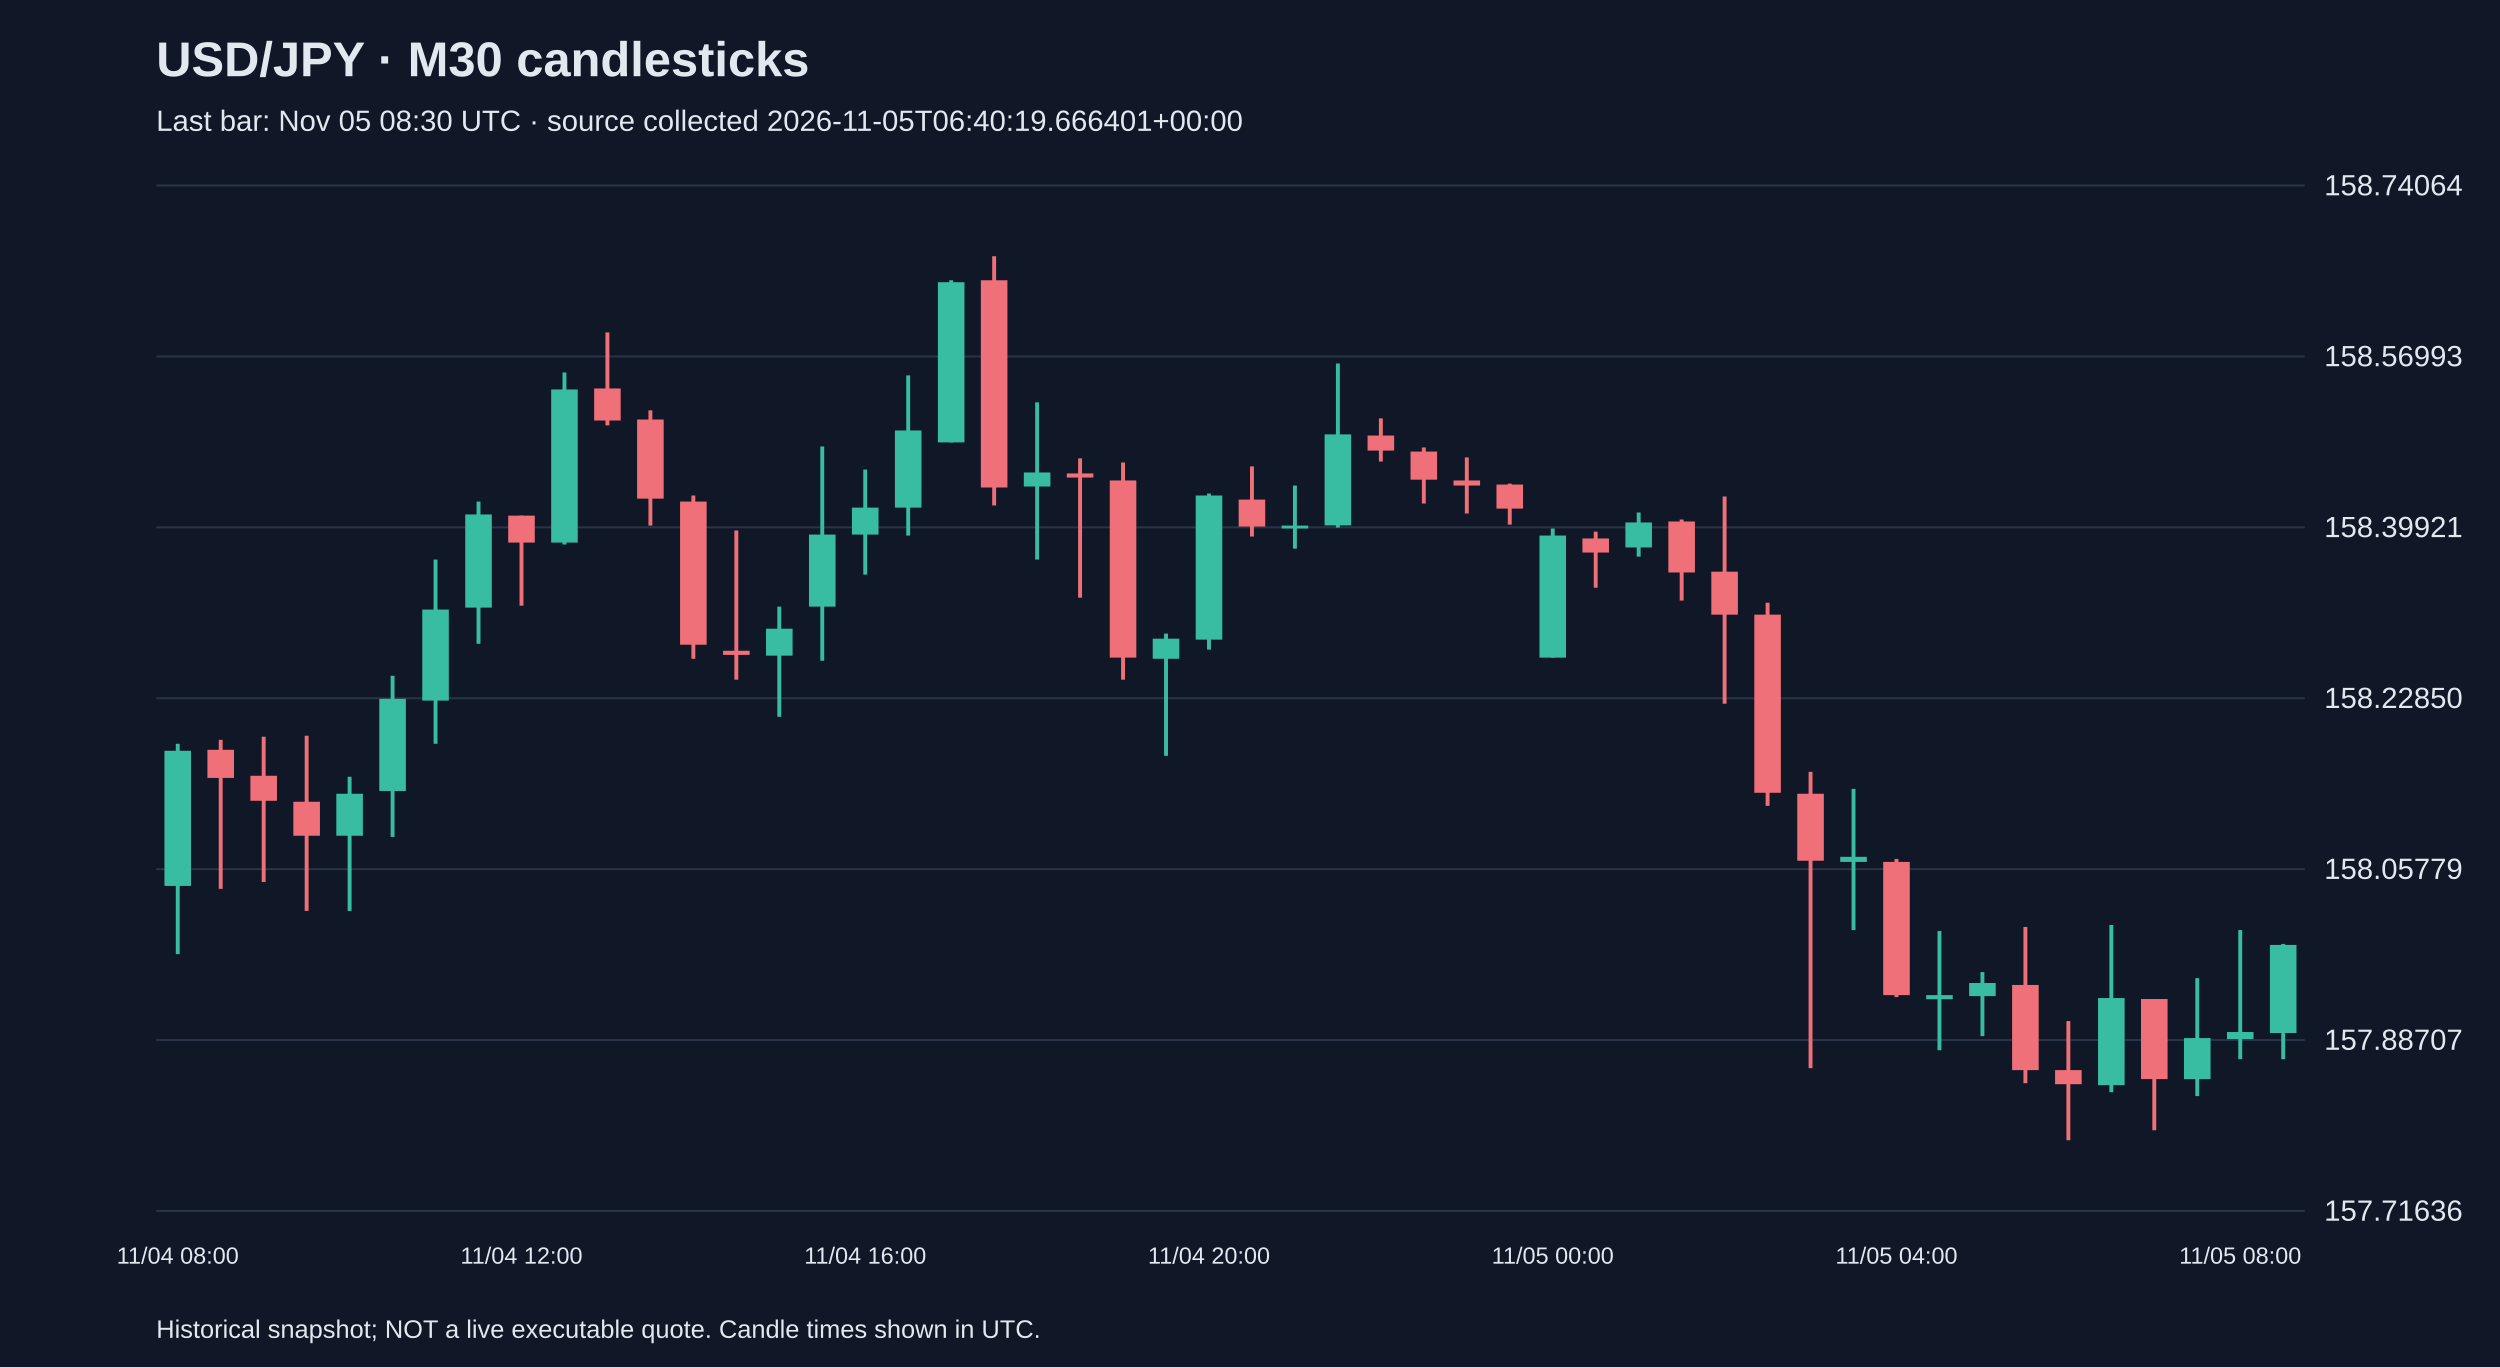
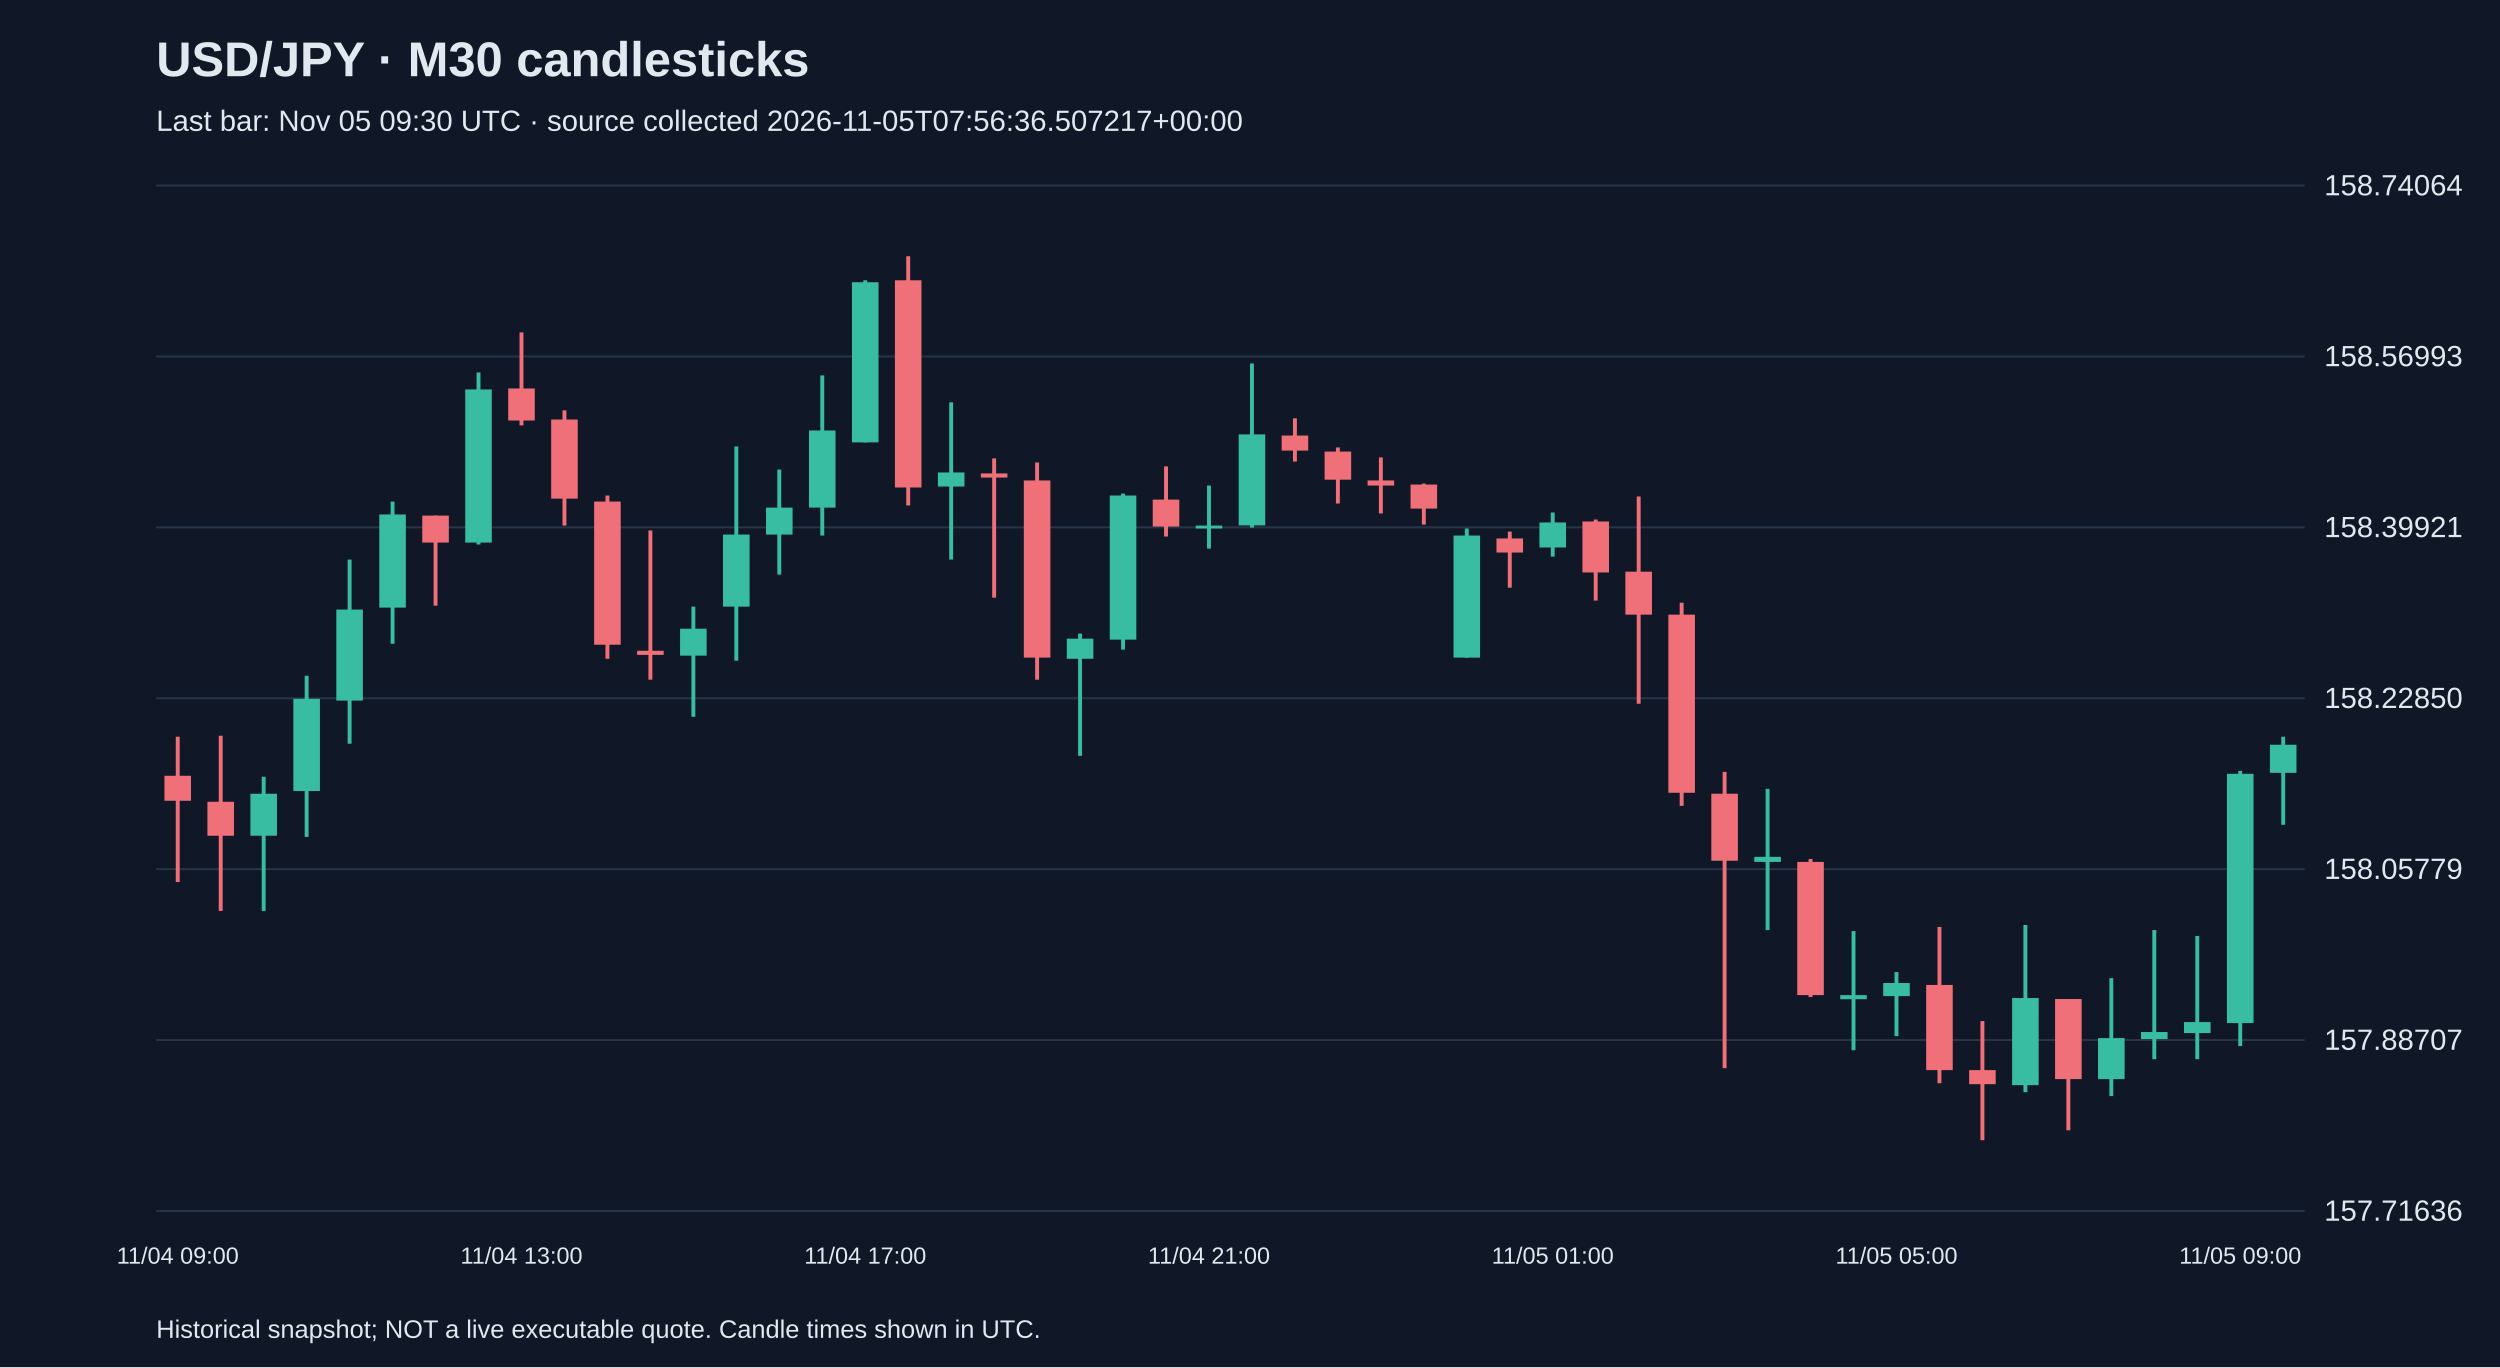
<svg xmlns="http://www.w3.org/2000/svg" viewBox="0 0 1280 700">
  <rect width="100%" height="100%" fill="#101827" />
  <style>text{font-family:Arial,sans-serif;fill:#e2e8f0}</style>
  <text x="80" y="39" font-size="25" font-weight="bold">USD/JPY · M30 candlesticks</text>
-   <text x="80" y="67" font-size="15" fill="#a6b1c5">Last bar: Nov 05 08:30 UTC · source collected 2026-11-05T06:40:19.666401+00:00</text>
+   <text x="80" y="67" font-size="15" fill="#a6b1c5">Last bar: Nov 05 09:30 UTC · source collected 2026-11-05T07:56:36.507217+00:00</text>
  <line x1="80" y1="620.0" x2="1180" y2="620.0" stroke="#283548" />
  <text x="1190" y="625.0" font-size="15">157.71636</text>
  <line x1="80" y1="532.5" x2="1180" y2="532.5" stroke="#283548" />
  <text x="1190" y="537.5" font-size="15">157.88707</text>
  <line x1="80" y1="445.0" x2="1180" y2="445.0" stroke="#283548" />
  <text x="1190" y="450.0" font-size="15">158.05779</text>
  <line x1="80" y1="357.5" x2="1180" y2="357.5" stroke="#283548" />
  <text x="1190" y="362.5" font-size="15">158.22850</text>
  <line x1="80" y1="270.0" x2="1180" y2="270.0" stroke="#283548" />
  <text x="1190" y="275.0" font-size="15">158.39921</text>
  <line x1="80" y1="182.5" x2="1180" y2="182.5" stroke="#283548" />
  <text x="1190" y="187.5" font-size="15">158.56993</text>
  <line x1="80" y1="95.0" x2="1180" y2="95.0" stroke="#283548" />
  <text x="1190" y="100.0" font-size="15">158.74064</text>
-   <line x1="91.0" y1="380.8" x2="91.0" y2="488.5" stroke="#38bca2" stroke-width="2" />
-   <rect x="84.2" y="384.4" width="13.6" height="69.2" fill="#38bca2" />
-   <text x="91.0" y="647" text-anchor="middle" font-size="12">11/04 08:00</text>
-   <line x1="113.0" y1="378.8" x2="113.0" y2="455.1" stroke="#f07079" stroke-width="2" />
-   <rect x="106.2" y="383.9" width="13.6" height="14.4" fill="#f07079" />
-   <line x1="135.0" y1="377.2" x2="135.0" y2="451.6" stroke="#f07079" stroke-width="2" />
-   <rect x="128.2" y="397.2" width="13.6" height="12.8" fill="#f07079" />
-   <line x1="157.0" y1="376.7" x2="157.0" y2="466.4" stroke="#f07079" stroke-width="2" />
-   <rect x="150.2" y="410.5" width="13.6" height="17.4" fill="#f07079" />
-   <line x1="179.0" y1="397.7" x2="179.0" y2="466.4" stroke="#38bca2" stroke-width="2" />
-   <rect x="172.2" y="406.4" width="13.6" height="21.5" fill="#38bca2" />
-   <line x1="201.0" y1="346.0" x2="201.0" y2="428.5" stroke="#38bca2" stroke-width="2" />
-   <rect x="194.2" y="357.8" width="13.6" height="47.2" fill="#38bca2" />
-   <line x1="223.0" y1="286.5" x2="223.0" y2="380.8" stroke="#38bca2" stroke-width="2" />
-   <rect x="216.2" y="312.1" width="13.6" height="46.6" fill="#38bca2" />
-   <line x1="245.0" y1="256.8" x2="245.0" y2="329.6" stroke="#38bca2" stroke-width="2" />
-   <rect x="238.2" y="263.4" width="13.6" height="47.7" fill="#38bca2" />
-   <line x1="267.0" y1="264.0" x2="267.0" y2="310.1" stroke="#f07079" stroke-width="2" />
-   <rect x="260.2" y="264.0" width="13.6" height="13.8" fill="#f07079" />
-   <text x="267.0" y="647" text-anchor="middle" font-size="12">11/04 12:00</text>
-   <line x1="289.0" y1="190.7" x2="289.0" y2="278.8" stroke="#38bca2" stroke-width="2" />
-   <rect x="282.2" y="199.4" width="13.6" height="78.4" fill="#38bca2" />
-   <line x1="311.0" y1="170.2" x2="311.0" y2="217.8" stroke="#f07079" stroke-width="2" />
-   <rect x="304.2" y="198.9" width="13.6" height="16.4" fill="#f07079" />
-   <line x1="333.0" y1="210.1" x2="333.0" y2="269.1" stroke="#f07079" stroke-width="2" />
-   <rect x="326.2" y="214.8" width="13.6" height="40.5" fill="#f07079" />
-   <line x1="355.0" y1="253.7" x2="355.0" y2="337.3" stroke="#f07079" stroke-width="2" />
-   <rect x="348.2" y="256.8" width="13.6" height="73.3" fill="#f07079" />
-   <line x1="377.0" y1="271.6" x2="377.0" y2="348.0" stroke="#f07079" stroke-width="2" />
-   <rect x="370.2" y="333.2" width="13.6" height="2.1" fill="#f07079" />
-   <line x1="399.0" y1="310.6" x2="399.0" y2="367.0" stroke="#38bca2" stroke-width="2" />
-   <rect x="392.2" y="321.9" width="13.6" height="13.8" fill="#38bca2" />
-   <line x1="421.0" y1="228.6" x2="421.0" y2="338.3" stroke="#38bca2" stroke-width="2" />
-   <rect x="414.2" y="273.7" width="13.6" height="36.9" fill="#38bca2" />
-   <line x1="443.0" y1="240.4" x2="443.0" y2="294.2" stroke="#38bca2" stroke-width="2" />
-   <rect x="436.2" y="259.9" width="13.6" height="13.8" fill="#38bca2" />
-   <text x="443.0" y="647" text-anchor="middle" font-size="12">11/04 16:00</text>
-   <line x1="465.0" y1="192.2" x2="465.0" y2="274.2" stroke="#38bca2" stroke-width="2" />
-   <rect x="458.2" y="220.4" width="13.6" height="39.5" fill="#38bca2" />
-   <line x1="487.0" y1="143.5" x2="487.0" y2="226.5" stroke="#38bca2" stroke-width="2" />
-   <rect x="480.2" y="144.5" width="13.6" height="82.0" fill="#38bca2" />
-   <line x1="509.0" y1="131.2" x2="509.0" y2="258.8" stroke="#f07079" stroke-width="2" />
-   <rect x="502.2" y="143.5" width="13.6" height="106.1" fill="#f07079" />
-   <line x1="531.0" y1="206.0" x2="531.0" y2="286.5" stroke="#38bca2" stroke-width="2" />
-   <rect x="524.2" y="241.9" width="13.6" height="7.2" fill="#38bca2" />
-   <line x1="553.0" y1="234.7" x2="553.0" y2="306.0" stroke="#f07079" stroke-width="2" />
-   <rect x="546.2" y="242.4" width="13.6" height="2.1" fill="#f07079" />
-   <line x1="575.0" y1="236.8" x2="575.0" y2="348.0" stroke="#f07079" stroke-width="2" />
-   <rect x="568.2" y="246.0" width="13.6" height="90.7" fill="#f07079" />
-   <line x1="597.0" y1="324.4" x2="597.0" y2="387.0" stroke="#38bca2" stroke-width="2" />
-   <rect x="590.2" y="327.0" width="13.6" height="10.3" fill="#38bca2" />
-   <line x1="619.0" y1="252.7" x2="619.0" y2="332.6" stroke="#38bca2" stroke-width="2" />
-   <rect x="612.2" y="253.7" width="13.6" height="73.8" fill="#38bca2" />
-   <text x="619.0" y="647" text-anchor="middle" font-size="12">11/04 20:00</text>
-   <line x1="641.0" y1="238.8" x2="641.0" y2="274.7" stroke="#f07079" stroke-width="2" />
-   <rect x="634.2" y="255.8" width="13.6" height="13.8" fill="#f07079" />
-   <line x1="663.0" y1="248.6" x2="663.0" y2="280.9" stroke="#38bca2" stroke-width="2" />
-   <rect x="656.2" y="269.1" width="13.6" height="1.5" fill="#38bca2" />
-   <line x1="685.0" y1="186.1" x2="685.0" y2="270.1" stroke="#38bca2" stroke-width="2" />
-   <rect x="678.2" y="222.4" width="13.6" height="46.6" fill="#38bca2" />
-   <line x1="707.0" y1="214.2" x2="707.0" y2="236.3" stroke="#f07079" stroke-width="2" />
-   <rect x="700.2" y="223.0" width="13.6" height="7.7" fill="#f07079" />
-   <line x1="729.0" y1="229.1" x2="729.0" y2="257.8" stroke="#f07079" stroke-width="2" />
-   <rect x="722.2" y="231.2" width="13.6" height="14.4" fill="#f07079" />
-   <line x1="751.0" y1="234.2" x2="751.0" y2="262.9" stroke="#f07079" stroke-width="2" />
-   <rect x="744.2" y="246.0" width="13.6" height="2.6" fill="#f07079" />
-   <line x1="773.0" y1="247.6" x2="773.0" y2="268.6" stroke="#f07079" stroke-width="2" />
-   <rect x="766.2" y="248.1" width="13.6" height="12.3" fill="#f07079" />
-   <line x1="795.0" y1="270.6" x2="795.0" y2="336.7" stroke="#38bca2" stroke-width="2" />
-   <rect x="788.2" y="274.2" width="13.6" height="62.5" fill="#38bca2" />
-   <text x="795.0" y="647" text-anchor="middle" font-size="12">11/05 00:00</text>
-   <line x1="817.0" y1="272.2" x2="817.0" y2="300.9" stroke="#f07079" stroke-width="2" />
-   <rect x="810.2" y="275.7" width="13.6" height="7.2" fill="#f07079" />
-   <line x1="839.0" y1="262.4" x2="839.0" y2="285.0" stroke="#38bca2" stroke-width="2" />
-   <rect x="832.2" y="267.5" width="13.6" height="12.8" fill="#38bca2" />
-   <line x1="861.0" y1="266.0" x2="861.0" y2="307.5" stroke="#f07079" stroke-width="2" />
-   <rect x="854.2" y="267.0" width="13.6" height="26.1" fill="#f07079" />
-   <line x1="883.0" y1="254.2" x2="883.0" y2="360.3" stroke="#f07079" stroke-width="2" />
-   <rect x="876.2" y="292.7" width="13.6" height="22.0" fill="#f07079" />
-   <line x1="905.0" y1="308.6" x2="905.0" y2="412.6" stroke="#f07079" stroke-width="2" />
-   <rect x="898.2" y="314.7" width="13.6" height="91.2" fill="#f07079" />
-   <line x1="927.0" y1="395.2" x2="927.0" y2="546.9" stroke="#f07079" stroke-width="2" />
-   <rect x="920.2" y="406.4" width="13.6" height="34.3" fill="#f07079" />
-   <line x1="949.0" y1="403.9" x2="949.0" y2="476.2" stroke="#38bca2" stroke-width="2" />
-   <rect x="942.2" y="438.7" width="13.6" height="2.6" fill="#38bca2" />
-   <line x1="971.0" y1="439.8" x2="971.0" y2="510.5" stroke="#f07079" stroke-width="2" />
-   <rect x="964.2" y="441.3" width="13.6" height="68.2" fill="#f07079" />
-   <text x="971.0" y="647" text-anchor="middle" font-size="12">11/05 04:00</text>
-   <line x1="993.0" y1="476.7" x2="993.0" y2="537.7" stroke="#38bca2" stroke-width="2" />
-   <rect x="986.2" y="509.5" width="13.6" height="2.1" fill="#38bca2" />
-   <line x1="1015.0" y1="497.7" x2="1015.0" y2="530.5" stroke="#38bca2" stroke-width="2" />
-   <rect x="1008.2" y="503.3" width="13.6" height="6.7" fill="#38bca2" />
-   <line x1="1037.0" y1="474.6" x2="1037.0" y2="554.6" stroke="#f07079" stroke-width="2" />
-   <rect x="1030.2" y="504.3" width="13.6" height="43.6" fill="#f07079" />
-   <line x1="1059.0" y1="522.8" x2="1059.0" y2="583.8" stroke="#f07079" stroke-width="2" />
-   <rect x="1052.2" y="547.9" width="13.6" height="7.2" fill="#f07079" />
-   <line x1="1081.0" y1="473.6" x2="1081.0" y2="559.2" stroke="#38bca2" stroke-width="2" />
-   <rect x="1074.2" y="511.0" width="13.6" height="44.6" fill="#38bca2" />
-   <line x1="1103.0" y1="511.5" x2="1103.0" y2="578.7" stroke="#f07079" stroke-width="2" />
-   <rect x="1096.2" y="511.5" width="13.6" height="41.0" fill="#f07079" />
-   <line x1="1125.0" y1="500.8" x2="1125.0" y2="561.2" stroke="#38bca2" stroke-width="2" />
-   <rect x="1118.2" y="531.5" width="13.6" height="21.0" fill="#38bca2" />
-   <line x1="1147.0" y1="476.2" x2="1147.0" y2="542.3" stroke="#38bca2" stroke-width="2" />
-   <rect x="1140.2" y="528.4" width="13.6" height="3.6" fill="#38bca2" />
-   <text x="1147.0" y="647" text-anchor="middle" font-size="12">11/05 08:00</text>
-   <line x1="1169.0" y1="483.3" x2="1169.0" y2="542.3" stroke="#38bca2" stroke-width="2" />
-   <rect x="1162.2" y="483.8" width="13.6" height="45.1" fill="#38bca2" />
+   <line x1="91.0" y1="377.2" x2="91.0" y2="451.6" stroke="#f07079" stroke-width="2" />
+   <rect x="84.2" y="397.2" width="13.6" height="12.8" fill="#f07079" />
+   <text x="91.0" y="647" text-anchor="middle" font-size="12">11/04 09:00</text>
+   <line x1="113.0" y1="376.7" x2="113.0" y2="466.4" stroke="#f07079" stroke-width="2" />
+   <rect x="106.2" y="410.5" width="13.6" height="17.4" fill="#f07079" />
+   <line x1="135.0" y1="397.7" x2="135.0" y2="466.4" stroke="#38bca2" stroke-width="2" />
+   <rect x="128.2" y="406.4" width="13.6" height="21.5" fill="#38bca2" />
+   <line x1="157.0" y1="346.0" x2="157.0" y2="428.5" stroke="#38bca2" stroke-width="2" />
+   <rect x="150.2" y="357.8" width="13.6" height="47.2" fill="#38bca2" />
+   <line x1="179.0" y1="286.5" x2="179.0" y2="380.8" stroke="#38bca2" stroke-width="2" />
+   <rect x="172.2" y="312.1" width="13.6" height="46.6" fill="#38bca2" />
+   <line x1="201.0" y1="256.8" x2="201.0" y2="329.6" stroke="#38bca2" stroke-width="2" />
+   <rect x="194.2" y="263.4" width="13.6" height="47.7" fill="#38bca2" />
+   <line x1="223.0" y1="264.0" x2="223.0" y2="310.1" stroke="#f07079" stroke-width="2" />
+   <rect x="216.2" y="264.0" width="13.6" height="13.8" fill="#f07079" />
+   <line x1="245.0" y1="190.7" x2="245.0" y2="278.8" stroke="#38bca2" stroke-width="2" />
+   <rect x="238.2" y="199.4" width="13.6" height="78.4" fill="#38bca2" />
+   <line x1="267.0" y1="170.2" x2="267.0" y2="217.8" stroke="#f07079" stroke-width="2" />
+   <rect x="260.2" y="198.9" width="13.6" height="16.4" fill="#f07079" />
+   <text x="267.0" y="647" text-anchor="middle" font-size="12">11/04 13:00</text>
+   <line x1="289.0" y1="210.1" x2="289.0" y2="269.1" stroke="#f07079" stroke-width="2" />
+   <rect x="282.2" y="214.8" width="13.6" height="40.5" fill="#f07079" />
+   <line x1="311.0" y1="253.7" x2="311.0" y2="337.3" stroke="#f07079" stroke-width="2" />
+   <rect x="304.2" y="256.8" width="13.6" height="73.3" fill="#f07079" />
+   <line x1="333.0" y1="271.6" x2="333.0" y2="348.0" stroke="#f07079" stroke-width="2" />
+   <rect x="326.2" y="333.2" width="13.6" height="2.1" fill="#f07079" />
+   <line x1="355.0" y1="310.6" x2="355.0" y2="367.0" stroke="#38bca2" stroke-width="2" />
+   <rect x="348.2" y="321.9" width="13.6" height="13.8" fill="#38bca2" />
+   <line x1="377.0" y1="228.6" x2="377.0" y2="338.3" stroke="#38bca2" stroke-width="2" />
+   <rect x="370.2" y="273.7" width="13.6" height="36.9" fill="#38bca2" />
+   <line x1="399.0" y1="240.4" x2="399.0" y2="294.2" stroke="#38bca2" stroke-width="2" />
+   <rect x="392.2" y="259.9" width="13.6" height="13.8" fill="#38bca2" />
+   <line x1="421.0" y1="192.2" x2="421.0" y2="274.2" stroke="#38bca2" stroke-width="2" />
+   <rect x="414.2" y="220.4" width="13.6" height="39.5" fill="#38bca2" />
+   <line x1="443.0" y1="143.5" x2="443.0" y2="226.5" stroke="#38bca2" stroke-width="2" />
+   <rect x="436.2" y="144.5" width="13.6" height="82.0" fill="#38bca2" />
+   <text x="443.0" y="647" text-anchor="middle" font-size="12">11/04 17:00</text>
+   <line x1="465.0" y1="131.2" x2="465.0" y2="258.8" stroke="#f07079" stroke-width="2" />
+   <rect x="458.2" y="143.5" width="13.6" height="106.1" fill="#f07079" />
+   <line x1="487.0" y1="206.0" x2="487.0" y2="286.5" stroke="#38bca2" stroke-width="2" />
+   <rect x="480.2" y="241.9" width="13.6" height="7.2" fill="#38bca2" />
+   <line x1="509.0" y1="234.7" x2="509.0" y2="306.0" stroke="#f07079" stroke-width="2" />
+   <rect x="502.2" y="242.4" width="13.6" height="2.1" fill="#f07079" />
+   <line x1="531.0" y1="236.8" x2="531.0" y2="348.0" stroke="#f07079" stroke-width="2" />
+   <rect x="524.2" y="246.0" width="13.6" height="90.7" fill="#f07079" />
+   <line x1="553.0" y1="324.4" x2="553.0" y2="387.0" stroke="#38bca2" stroke-width="2" />
+   <rect x="546.2" y="327.0" width="13.6" height="10.3" fill="#38bca2" />
+   <line x1="575.0" y1="252.7" x2="575.0" y2="332.6" stroke="#38bca2" stroke-width="2" />
+   <rect x="568.2" y="253.7" width="13.6" height="73.8" fill="#38bca2" />
+   <line x1="597.0" y1="238.8" x2="597.0" y2="274.7" stroke="#f07079" stroke-width="2" />
+   <rect x="590.2" y="255.8" width="13.6" height="13.8" fill="#f07079" />
+   <line x1="619.0" y1="248.6" x2="619.0" y2="280.9" stroke="#38bca2" stroke-width="2" />
+   <rect x="612.2" y="269.1" width="13.6" height="1.5" fill="#38bca2" />
+   <text x="619.0" y="647" text-anchor="middle" font-size="12">11/04 21:00</text>
+   <line x1="641.0" y1="186.1" x2="641.0" y2="270.1" stroke="#38bca2" stroke-width="2" />
+   <rect x="634.2" y="222.4" width="13.6" height="46.6" fill="#38bca2" />
+   <line x1="663.0" y1="214.2" x2="663.0" y2="236.3" stroke="#f07079" stroke-width="2" />
+   <rect x="656.2" y="223.0" width="13.6" height="7.7" fill="#f07079" />
+   <line x1="685.0" y1="229.1" x2="685.0" y2="257.8" stroke="#f07079" stroke-width="2" />
+   <rect x="678.2" y="231.2" width="13.6" height="14.4" fill="#f07079" />
+   <line x1="707.0" y1="234.2" x2="707.0" y2="262.9" stroke="#f07079" stroke-width="2" />
+   <rect x="700.2" y="246.0" width="13.6" height="2.6" fill="#f07079" />
+   <line x1="729.0" y1="247.6" x2="729.0" y2="268.6" stroke="#f07079" stroke-width="2" />
+   <rect x="722.2" y="248.1" width="13.6" height="12.3" fill="#f07079" />
+   <line x1="751.0" y1="270.6" x2="751.0" y2="336.7" stroke="#38bca2" stroke-width="2" />
+   <rect x="744.2" y="274.2" width="13.6" height="62.5" fill="#38bca2" />
+   <line x1="773.0" y1="272.2" x2="773.0" y2="300.9" stroke="#f07079" stroke-width="2" />
+   <rect x="766.2" y="275.7" width="13.6" height="7.2" fill="#f07079" />
+   <line x1="795.0" y1="262.4" x2="795.0" y2="285.0" stroke="#38bca2" stroke-width="2" />
+   <rect x="788.2" y="267.5" width="13.6" height="12.8" fill="#38bca2" />
+   <text x="795.0" y="647" text-anchor="middle" font-size="12">11/05 01:00</text>
+   <line x1="817.0" y1="266.0" x2="817.0" y2="307.5" stroke="#f07079" stroke-width="2" />
+   <rect x="810.2" y="267.0" width="13.6" height="26.1" fill="#f07079" />
+   <line x1="839.0" y1="254.2" x2="839.0" y2="360.3" stroke="#f07079" stroke-width="2" />
+   <rect x="832.2" y="292.7" width="13.6" height="22.0" fill="#f07079" />
+   <line x1="861.0" y1="308.6" x2="861.0" y2="412.6" stroke="#f07079" stroke-width="2" />
+   <rect x="854.2" y="314.7" width="13.6" height="91.2" fill="#f07079" />
+   <line x1="883.0" y1="395.2" x2="883.0" y2="546.9" stroke="#f07079" stroke-width="2" />
+   <rect x="876.2" y="406.4" width="13.6" height="34.3" fill="#f07079" />
+   <line x1="905.0" y1="403.9" x2="905.0" y2="476.2" stroke="#38bca2" stroke-width="2" />
+   <rect x="898.2" y="438.7" width="13.6" height="2.6" fill="#38bca2" />
+   <line x1="927.0" y1="439.8" x2="927.0" y2="510.5" stroke="#f07079" stroke-width="2" />
+   <rect x="920.2" y="441.3" width="13.6" height="68.2" fill="#f07079" />
+   <line x1="949.0" y1="476.7" x2="949.0" y2="537.7" stroke="#38bca2" stroke-width="2" />
+   <rect x="942.2" y="509.5" width="13.6" height="2.1" fill="#38bca2" />
+   <line x1="971.0" y1="497.7" x2="971.0" y2="530.5" stroke="#38bca2" stroke-width="2" />
+   <rect x="964.2" y="503.3" width="13.6" height="6.7" fill="#38bca2" />
+   <text x="971.0" y="647" text-anchor="middle" font-size="12">11/05 05:00</text>
+   <line x1="993.0" y1="474.6" x2="993.0" y2="554.6" stroke="#f07079" stroke-width="2" />
+   <rect x="986.2" y="504.3" width="13.6" height="43.6" fill="#f07079" />
+   <line x1="1015.0" y1="522.8" x2="1015.0" y2="583.8" stroke="#f07079" stroke-width="2" />
+   <rect x="1008.2" y="547.9" width="13.6" height="7.2" fill="#f07079" />
+   <line x1="1037.0" y1="473.6" x2="1037.0" y2="559.2" stroke="#38bca2" stroke-width="2" />
+   <rect x="1030.2" y="511.0" width="13.6" height="44.6" fill="#38bca2" />
+   <line x1="1059.0" y1="511.5" x2="1059.0" y2="578.7" stroke="#f07079" stroke-width="2" />
+   <rect x="1052.2" y="511.5" width="13.6" height="41.0" fill="#f07079" />
+   <line x1="1081.0" y1="500.8" x2="1081.0" y2="561.2" stroke="#38bca2" stroke-width="2" />
+   <rect x="1074.2" y="531.5" width="13.6" height="21.0" fill="#38bca2" />
+   <line x1="1103.0" y1="476.2" x2="1103.0" y2="542.3" stroke="#38bca2" stroke-width="2" />
+   <rect x="1096.2" y="528.4" width="13.6" height="3.6" fill="#38bca2" />
+   <line x1="1125.0" y1="479.2" x2="1125.0" y2="542.3" stroke="#38bca2" stroke-width="2" />
+   <rect x="1118.2" y="523.3" width="13.6" height="5.6" fill="#38bca2" />
+   <line x1="1147.0" y1="394.7" x2="1147.0" y2="535.6" stroke="#38bca2" stroke-width="2" />
+   <rect x="1140.2" y="396.2" width="13.6" height="127.6" fill="#38bca2" />
+   <text x="1147.0" y="647" text-anchor="middle" font-size="12">11/05 09:00</text>
+   <line x1="1169.0" y1="377.2" x2="1169.0" y2="422.3" stroke="#38bca2" stroke-width="2" />
+   <rect x="1162.2" y="381.3" width="13.6" height="14.4" fill="#38bca2" />
  <text x="80" y="685" font-size="13">Historical snapshot; NOT a live executable quote. Candle times shown in UTC.</text>
</svg>
